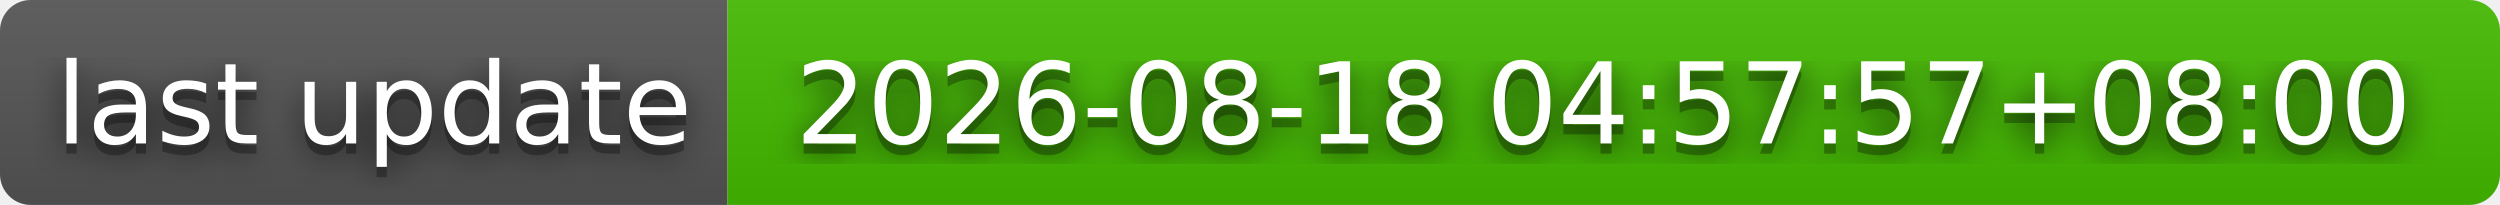
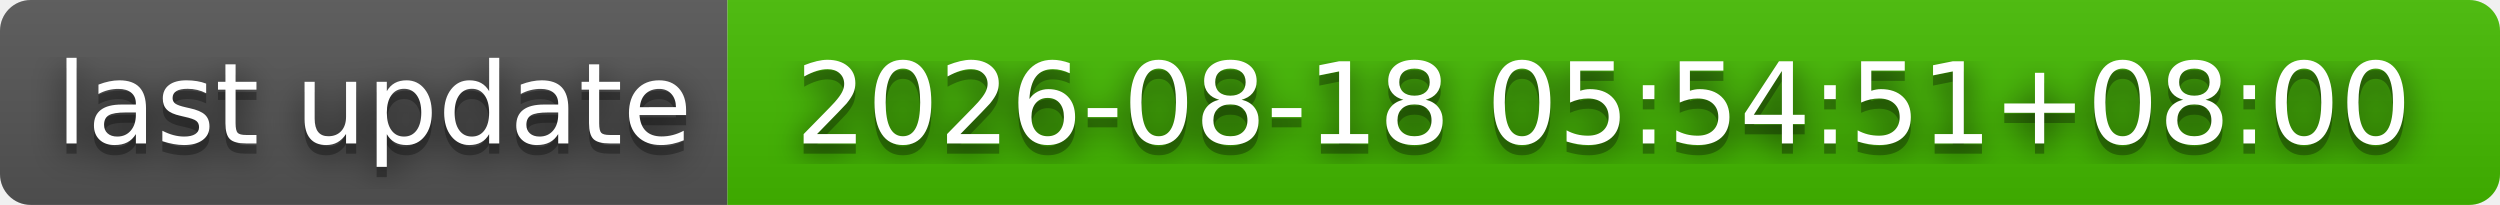
- <svg xmlns="http://www.w3.org/2000/svg" width="244" height="20" role="img" aria-label="last update: 2026-08-18 04:57:57+08:00">
+ <svg xmlns="http://www.w3.org/2000/svg" width="244" height="20" role="img" aria-label="last update: 2026-08-18 05:54:51+08:00">
  <filter id="blur">
    <feGaussianBlur stdDeviation="16" />
  </filter>
  <linearGradient id="s" x2="0" y2="100%">
    <stop offset="0" stop-color="#bbb" stop-opacity=".1" />
    <stop offset="1" stop-opacity=".1" />
  </linearGradient>
  <clipPath id="r">
    <rect width="244" height="20" rx="3" />
  </clipPath>
  <g clip-path="url(#r)">
    <rect width="71" height="20" fill="#555" />
    <rect x="71" width="173" height="20" fill="#4b0" />
    <rect width="244" height="20" fill="url(#s)" />
  </g>
  <g fill="#fff" text-anchor="middle" font-family="Verdana,Geneva,DejaVu Sans,sans-serif" text-rendering="geometricPrecision" font-size="110">
    <g transform="scale(.1)">
      <g aria-hidden="true" fill="#010101">
        <text x="365" y="150" fill-opacity=".8" filter="url(#blur)" textLength="610">last update</text>
        <text x="365" y="150" fill-opacity=".3" textLength="610">last update</text>
      </g>
      <text x="365" y="140" textLength="610">last update</text>
    </g>
    <g transform="scale(.1)">
      <g aria-hidden="true" fill="#010101">
-         <text x="1565" y="150" fill-opacity=".8" filter="url(#blur)" textLength="1630">2026-08-18 04:57:57+08:00</text>
-         <text x="1565" y="150" fill-opacity=".3" textLength="1630">2026-08-18 04:57:57+08:00</text>
+         <text x="1565" y="150" fill-opacity=".8" filter="url(#blur)" textLength="1630">2026-08-18 05:54:51+08:00</text>
+         <text x="1565" y="150" fill-opacity=".3" textLength="1630">2026-08-18 05:54:51+08:00</text>
      </g>
-       <text x="1565" y="140" textLength="1630">2026-08-18 04:57:57+08:00</text>
+       <text x="1565" y="140" textLength="1630">2026-08-18 05:54:51+08:00</text>
    </g>
  </g>
</svg>
